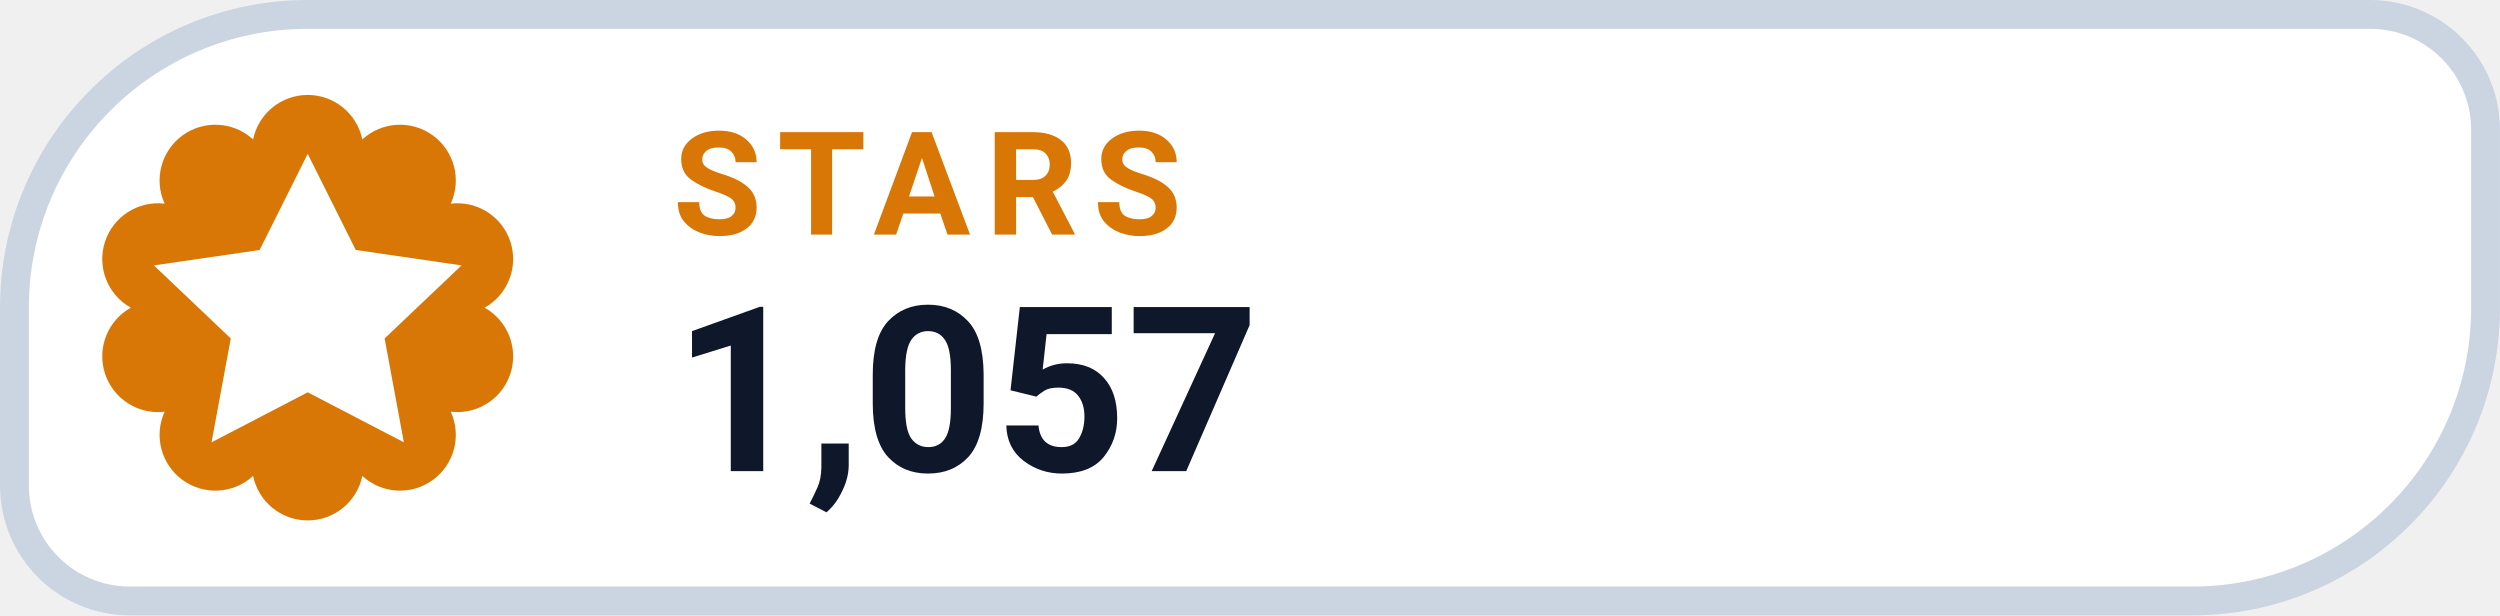
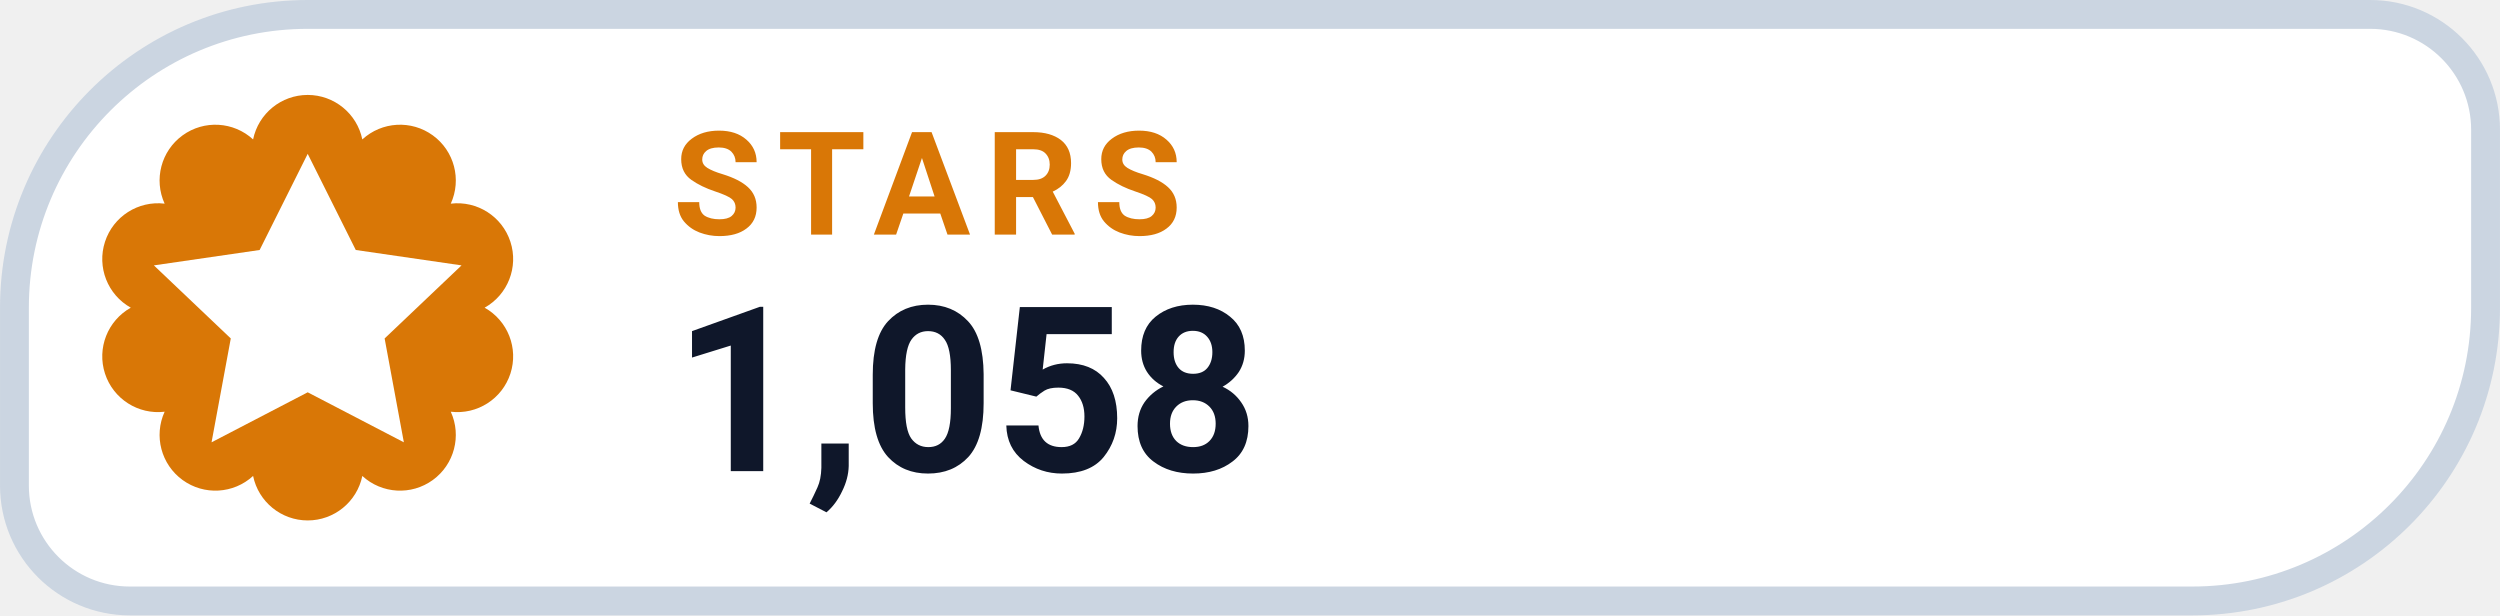
- <svg xmlns="http://www.w3.org/2000/svg" width="126" height="31.015" viewBox="0 0 130 32" role="img" aria-label="STARS 1,057">
+ <svg xmlns="http://www.w3.org/2000/svg" width="126" height="31.015" viewBox="0 0 130 32" role="img" aria-label="STARS 1,058">
  <path d="M 16.00 0.75 H 123.25 A 6.00 6.00 0 0 1 129.25 6.75 V 16.00 A 15.25 15.25 0 0 1 114.00 31.25 H 6.75 A 6.00 6.00 0 0 1 0.75 25.25 V 16.00 A 15.25 15.25 0 0 1 16.00 0.75 Z" fill="#FFFFFF" stroke="#CBD5E1" stroke-width="1.5" />
  <path d="M 13.16 7.25 A 2.90 2.90 0 0 1 18.84 7.25 A 2.90 2.90 0 0 1 23.44 10.59 A 2.90 2.90 0 0 1 25.20 16.00 A 2.90 2.90 0 0 1 23.44 21.41 A 2.90 2.90 0 0 1 18.84 24.75 A 2.90 2.90 0 0 1 13.16 24.75 A 2.90 2.90 0 0 1 8.56 21.41 A 2.90 2.90 0 0 1 6.80 16.00 A 2.90 2.90 0 0 1 8.56 10.59 A 2.90 2.90 0 0 1 13.16 7.25 Z" fill="#D97706" />
  <g transform="translate(16 16)" style="color:#FFFFFF;">
    <path d="M0 -8 l2.5 5 5.5 .8 -4 3.8 1 5.4 -5 -2.6 -5 2.6 1 -5.4 -4 -3.8 5.5 -.8 Z" fill="currentColor" />
  </g>
  <text x="35" y="12.2" fill="#D97706" font-family="-apple-system,BlinkMacSystemFont,'Segoe UI',Roboto,Helvetica,Arial,sans-serif" font-size="7.5" font-weight="700" letter-spacing=".8">STARS</text>
-   <text x="35" y="24.5" fill="#0F172A" font-family="-apple-system,BlinkMacSystemFont,'Segoe UI',Roboto,Helvetica,Arial,sans-serif" font-size="12" font-weight="750">1,057</text>
+   <text x="35" y="24.5" fill="#0F172A" font-family="-apple-system,BlinkMacSystemFont,'Segoe UI',Roboto,Helvetica,Arial,sans-serif" font-size="12" font-weight="750">1,058</text>
</svg>
